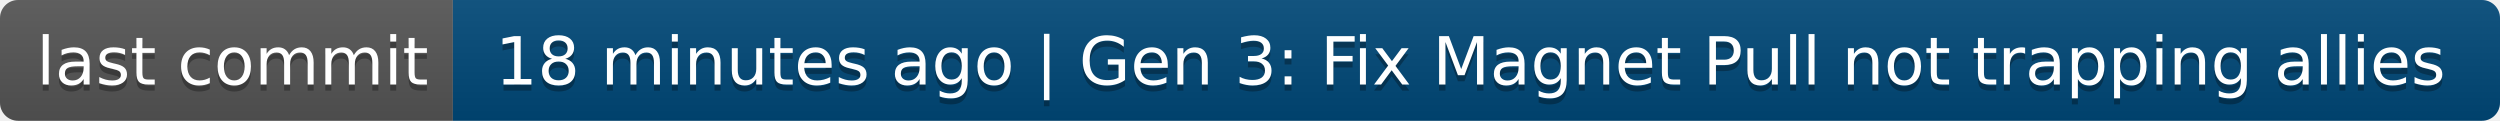
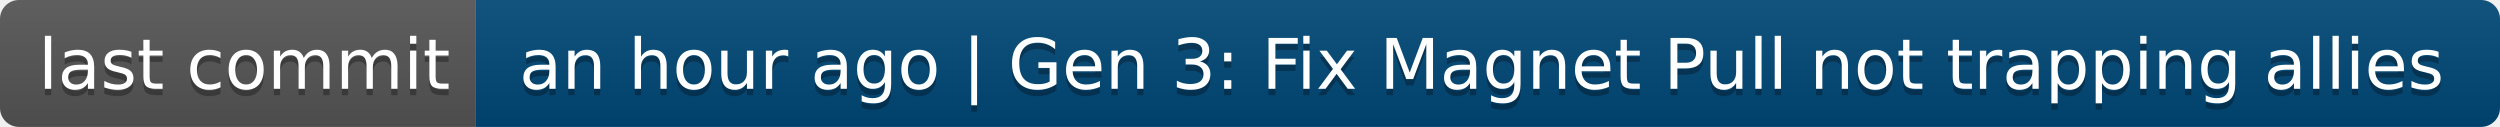
- <svg xmlns="http://www.w3.org/2000/svg" width="414" height="20" role="img" aria-label="last commit: 18 minutes ago | Gen 3: Fix Magnet Pull not trapping allies">
+ <svg xmlns="http://www.w3.org/2000/svg" width="394" height="20" role="img" aria-label="last commit: an hour ago | Gen 3: Fix Magnet Pull not trapping allies">
  <linearGradient id="s" x2="0" y2="100%">
    <stop offset="0" stop-color="#bbb" stop-opacity=".1" />
    <stop offset="1" stop-opacity=".1" />
  </linearGradient>
  <clipPath id="r">
-     <rect width="414" height="20" rx="3" fill="#fff" />
+     <rect width="394" height="20" rx="3" fill="#fff" />
  </clipPath>
  <g clip-path="url(#r)">
    <rect width="75" height="20" fill="#555" />
-     <rect x="75" width="339" height="20" fill="#004878" />
-     <rect width="414" height="20" fill="url(#s)" />
+     <rect x="75" width="319" height="20" fill="#004878" />
+     <rect width="394" height="20" fill="url(#s)" />
  </g>
  <g fill="#fff" text-anchor="middle" font-family="Verdana,Geneva,DejaVu Sans,sans-serif" text-rendering="geometricPrecision" font-size="110">
    <text aria-hidden="true" x="385" y="150" fill="#010101" fill-opacity=".3" transform="scale(.1)" textLength="650">last commit</text>
    <text x="385" y="140" transform="scale(.1)" fill="#fff" textLength="650">last commit</text>
-     <text aria-hidden="true" x="2435" y="150" fill="#010101" fill-opacity=".3" transform="scale(.1)" textLength="3290">18 minutes ago | Gen 3: Fix Magnet Pull not trapping allies</text>
-     <text x="2435" y="140" transform="scale(.1)" fill="#fff" textLength="3290">18 minutes ago | Gen 3: Fix Magnet Pull not trapping allies</text>
+     <text aria-hidden="true" x="2335" y="150" fill="#010101" fill-opacity=".3" transform="scale(.1)" textLength="3090">an hour ago | Gen 3: Fix Magnet Pull not trapping allies</text>
+     <text x="2335" y="140" transform="scale(.1)" fill="#fff" textLength="3090">an hour ago | Gen 3: Fix Magnet Pull not trapping allies</text>
  </g>
</svg>
